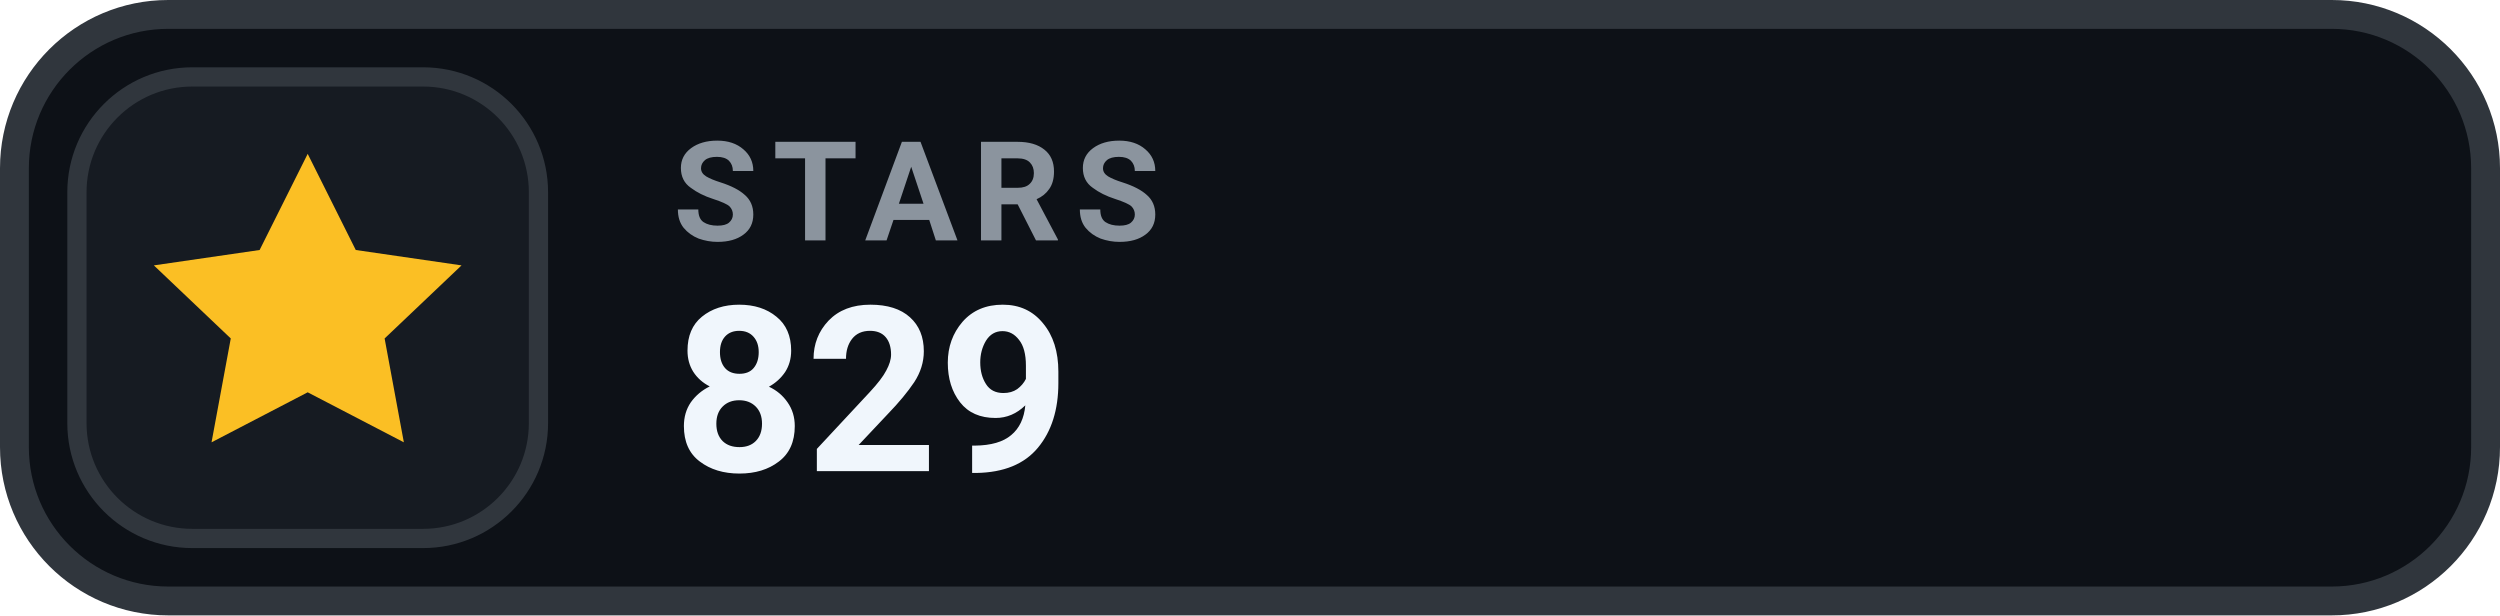
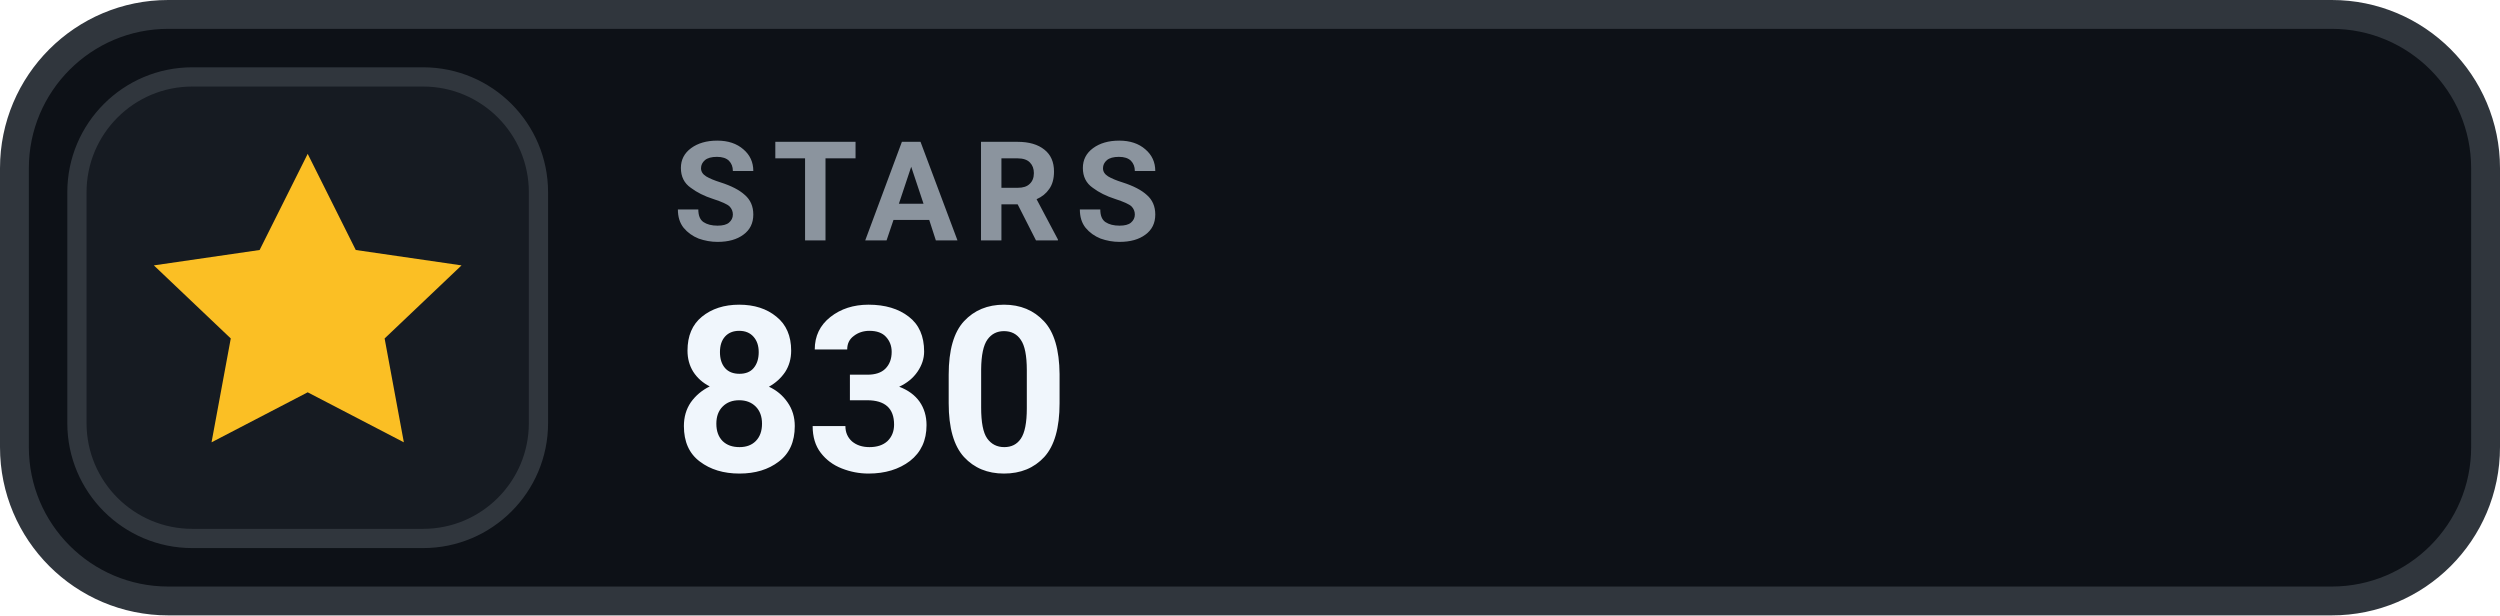
- <svg xmlns="http://www.w3.org/2000/svg" width="130" height="32" viewBox="0 0 130 32" role="img" aria-label="STARS 829">
+ <svg xmlns="http://www.w3.org/2000/svg" width="130" height="32" viewBox="0 0 130 32" role="img" aria-label="STARS 830">
  <rect x=".75" y=".75" width="128.5" height="30.5" rx="8" fill="#0D1117" stroke="#30363D" stroke-width="1.5" />
  <rect x="4" y="4" width="24" height="24" rx="6" fill="#161B22" stroke="#30363D" stroke-width="1" />
  <g transform="translate(16 16)" style="color:#FBBF24;">
    <path d="M0 -8 l2.5 5 5.5 .8 -4 3.8 1 5.4 -5 -2.6 -5 2.6 1 -5.4 -4 -3.8 5.5 -.8 Z" fill="currentColor" />
  </g>
  <text x="35" y="12.5" fill="#8B949E" font-family="-apple-system,BlinkMacSystemFont,'Segoe UI',Roboto,Helvetica,Arial,sans-serif" font-size="7.2" font-weight="700" letter-spacing=".75">STARS</text>
-   <text x="35" y="24.5" fill="#F0F6FC" font-family="-apple-system,BlinkMacSystemFont,'Segoe UI',Roboto,Helvetica,Arial,sans-serif" font-size="12" font-weight="700">829</text>
+   <text x="35" y="24.5" fill="#F0F6FC" font-family="-apple-system,BlinkMacSystemFont,'Segoe UI',Roboto,Helvetica,Arial,sans-serif" font-size="12" font-weight="700">830</text>
</svg>
